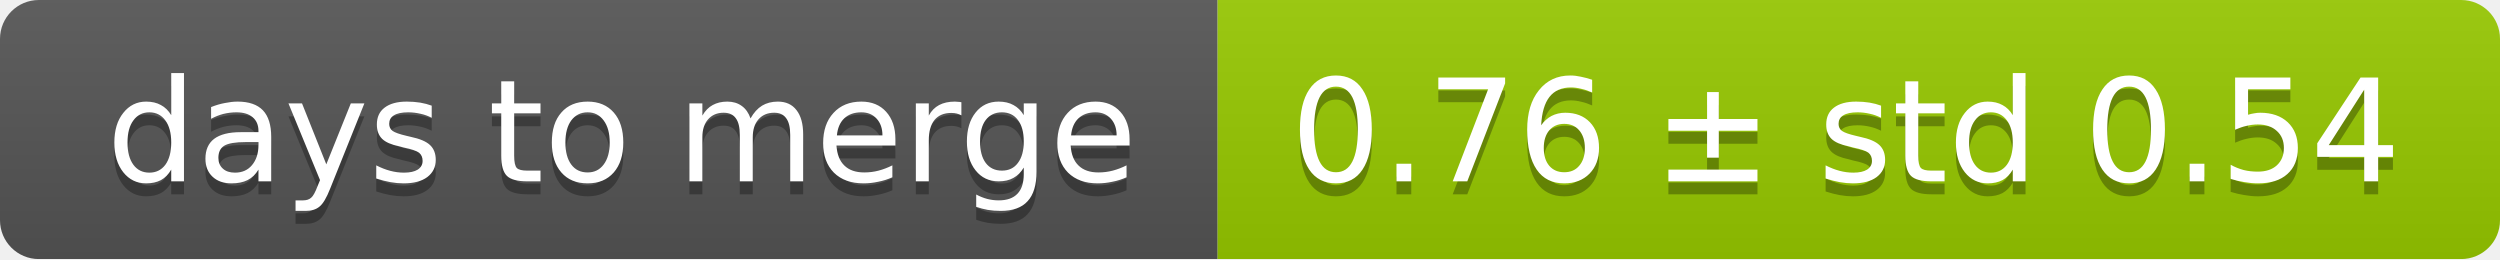
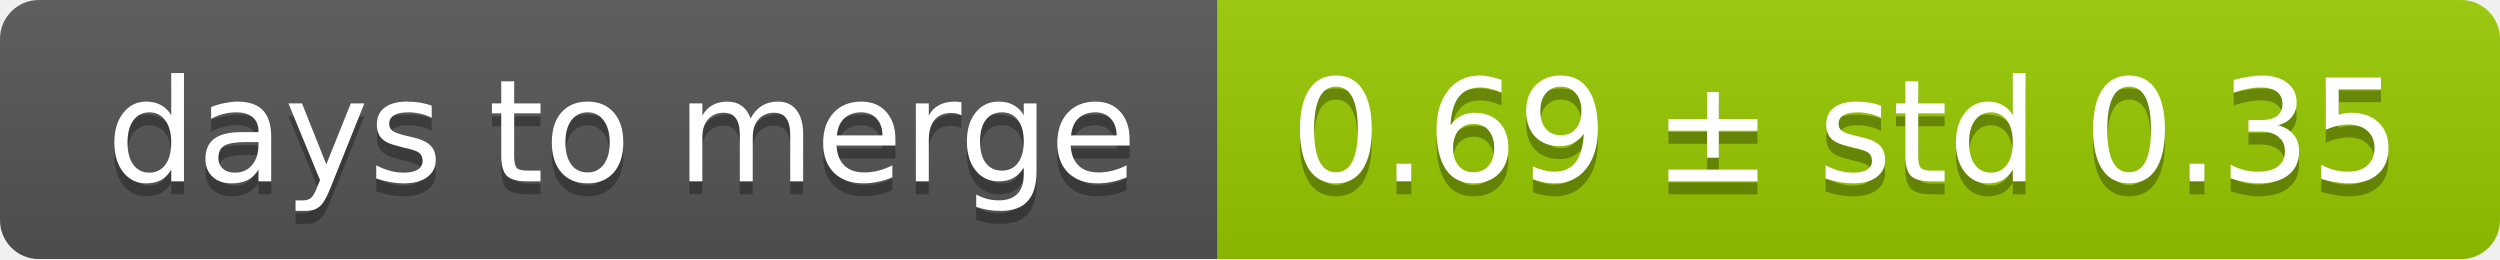
<svg xmlns="http://www.w3.org/2000/svg" width="193" height="20">
  <linearGradient id="smooth" x2="0" y2="100%">
    <stop offset="0" stop-color="#bbb" stop-opacity=".1" />
    <stop offset="1" stop-opacity=".1" />
  </linearGradient>
  <mask id="round">
    <rect width="193" height="20" rx="3" fill="#fff" />
  </mask>
  <g mask="url(#round)">
    <rect width="94" height="20" fill="#555" />
    <rect x="94" width="99" height="20" fill="#97ca00" />
    <rect width="193" height="20" fill="url(#smooth)" />
  </g>
  <g fill="#fff" text-anchor="middle" font-family="DejaVu Sans,Verdana,Geneva,sans-serif" font-size="11">
    <text x="48" y="15" fill="#010101" fill-opacity=".3">days to merge</text>
    <text x="48" y="14">days to merge</text>
-     <text x="142.5" y="15" fill="#010101" fill-opacity=".3">0.76 ± std 0.54</text>
-     <text x="142.5" y="14">0.76 ± std 0.54</text>
+     <text x="142.5" y="15" fill="#010101" fill-opacity=".3">0.69 ± std 0.35</text>
+     <text x="142.5" y="14">0.69 ± std 0.35</text>
  </g>
</svg>
